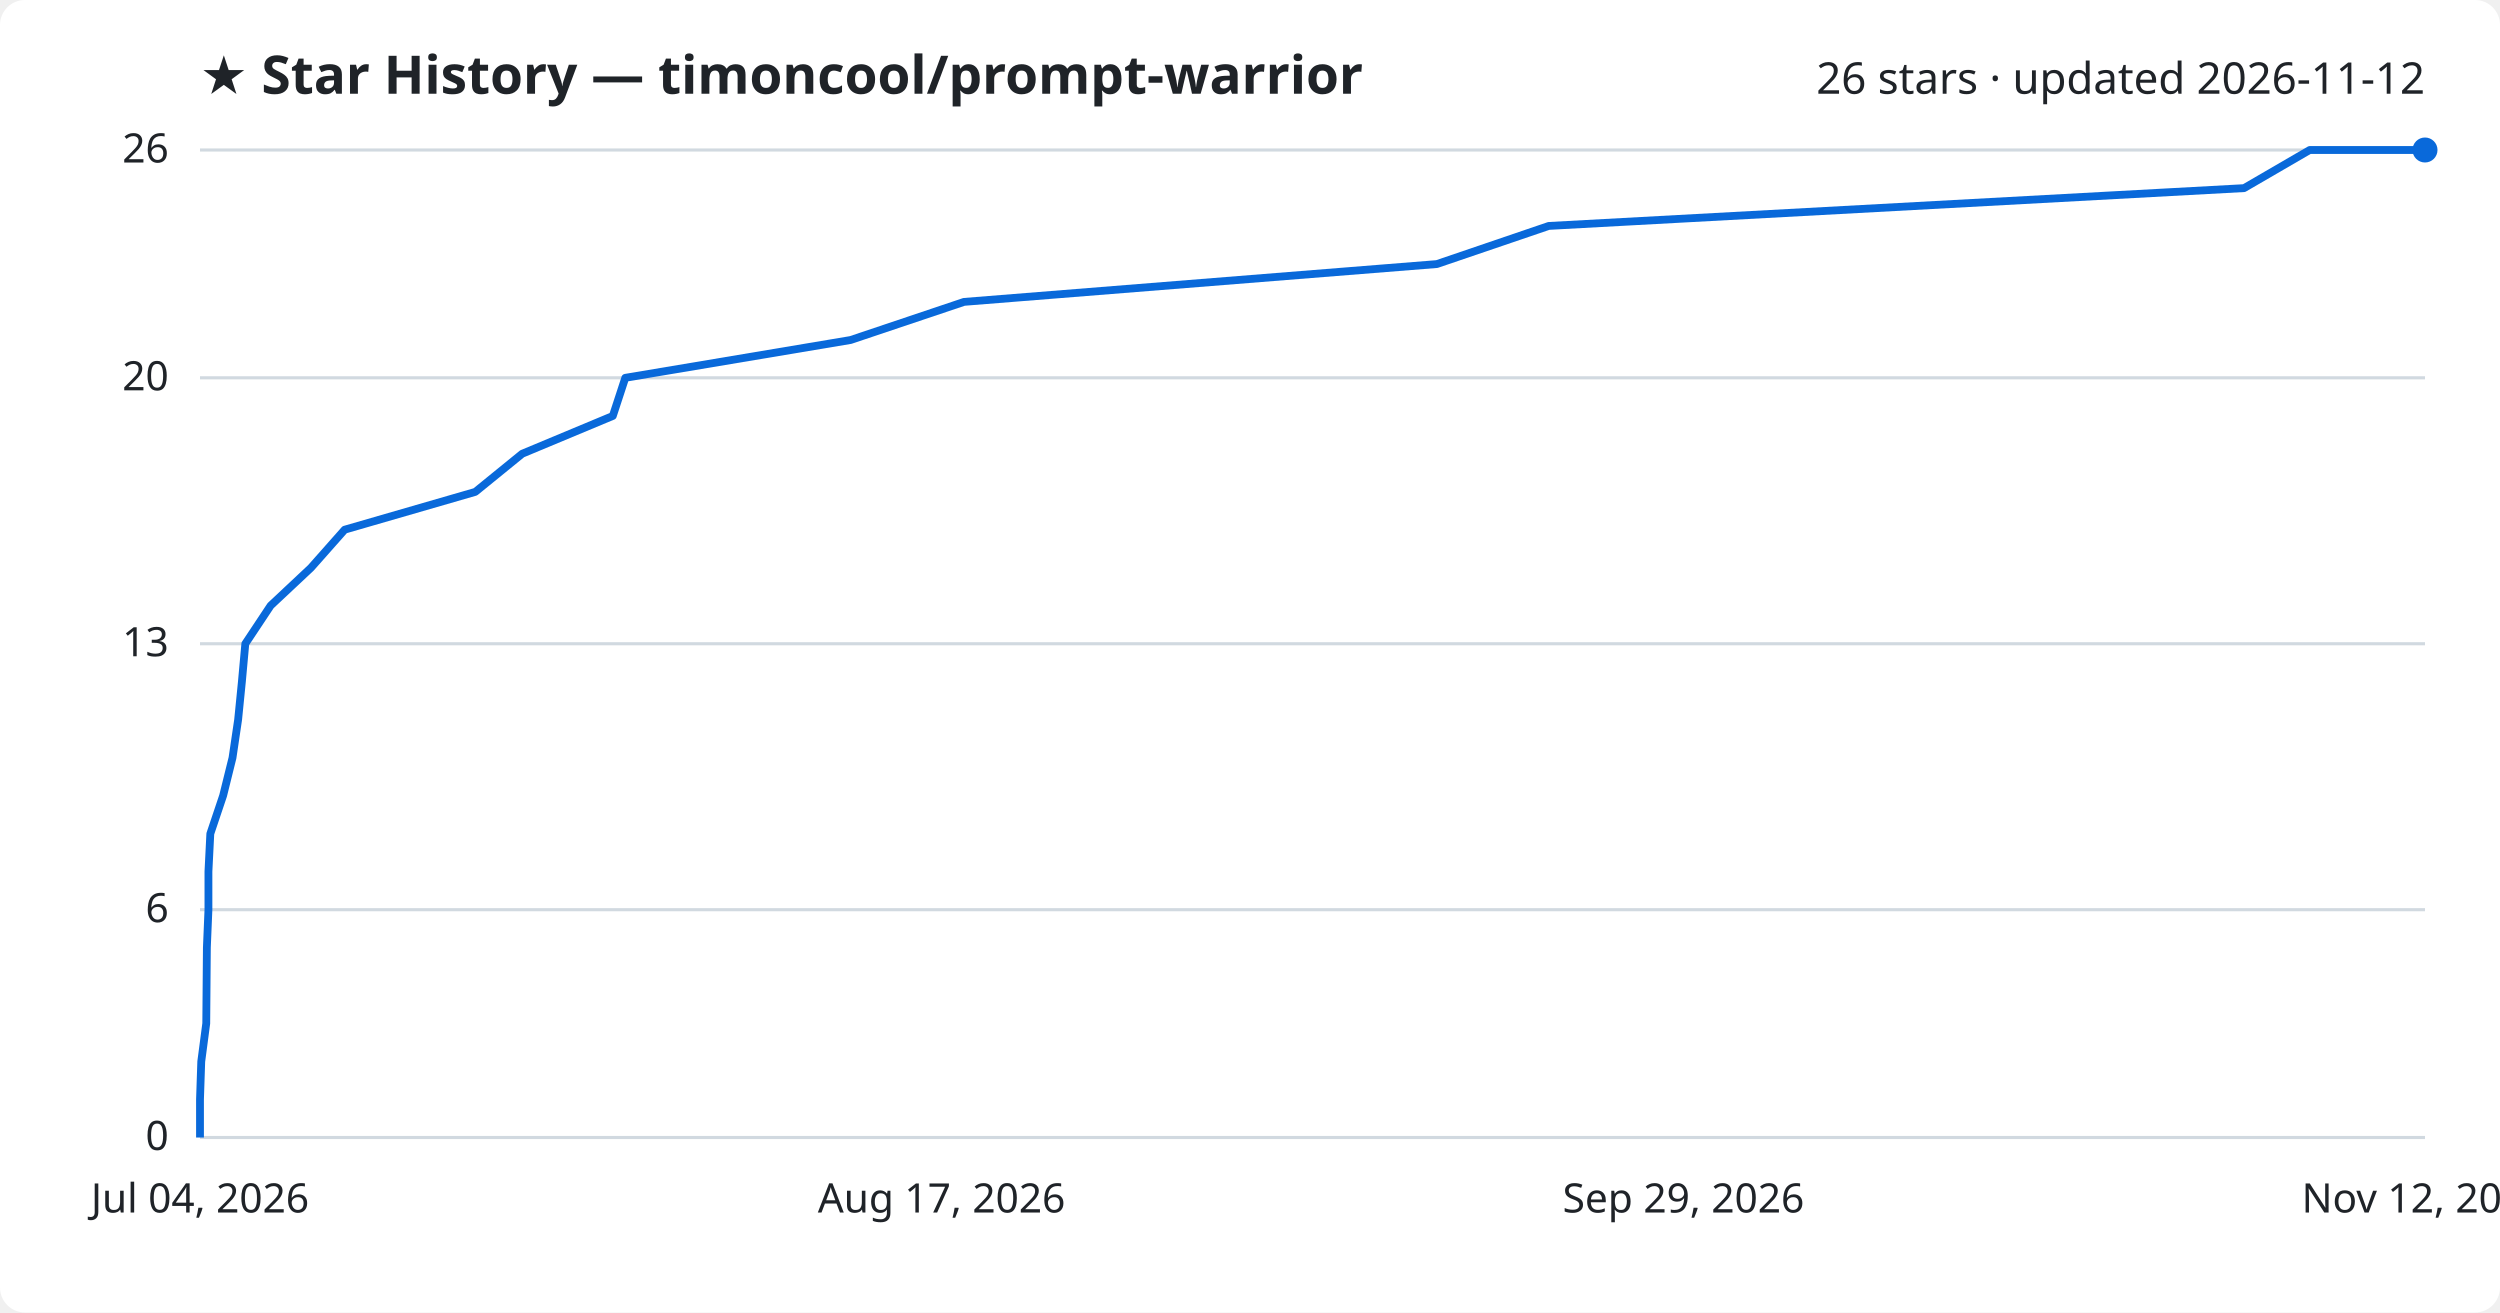
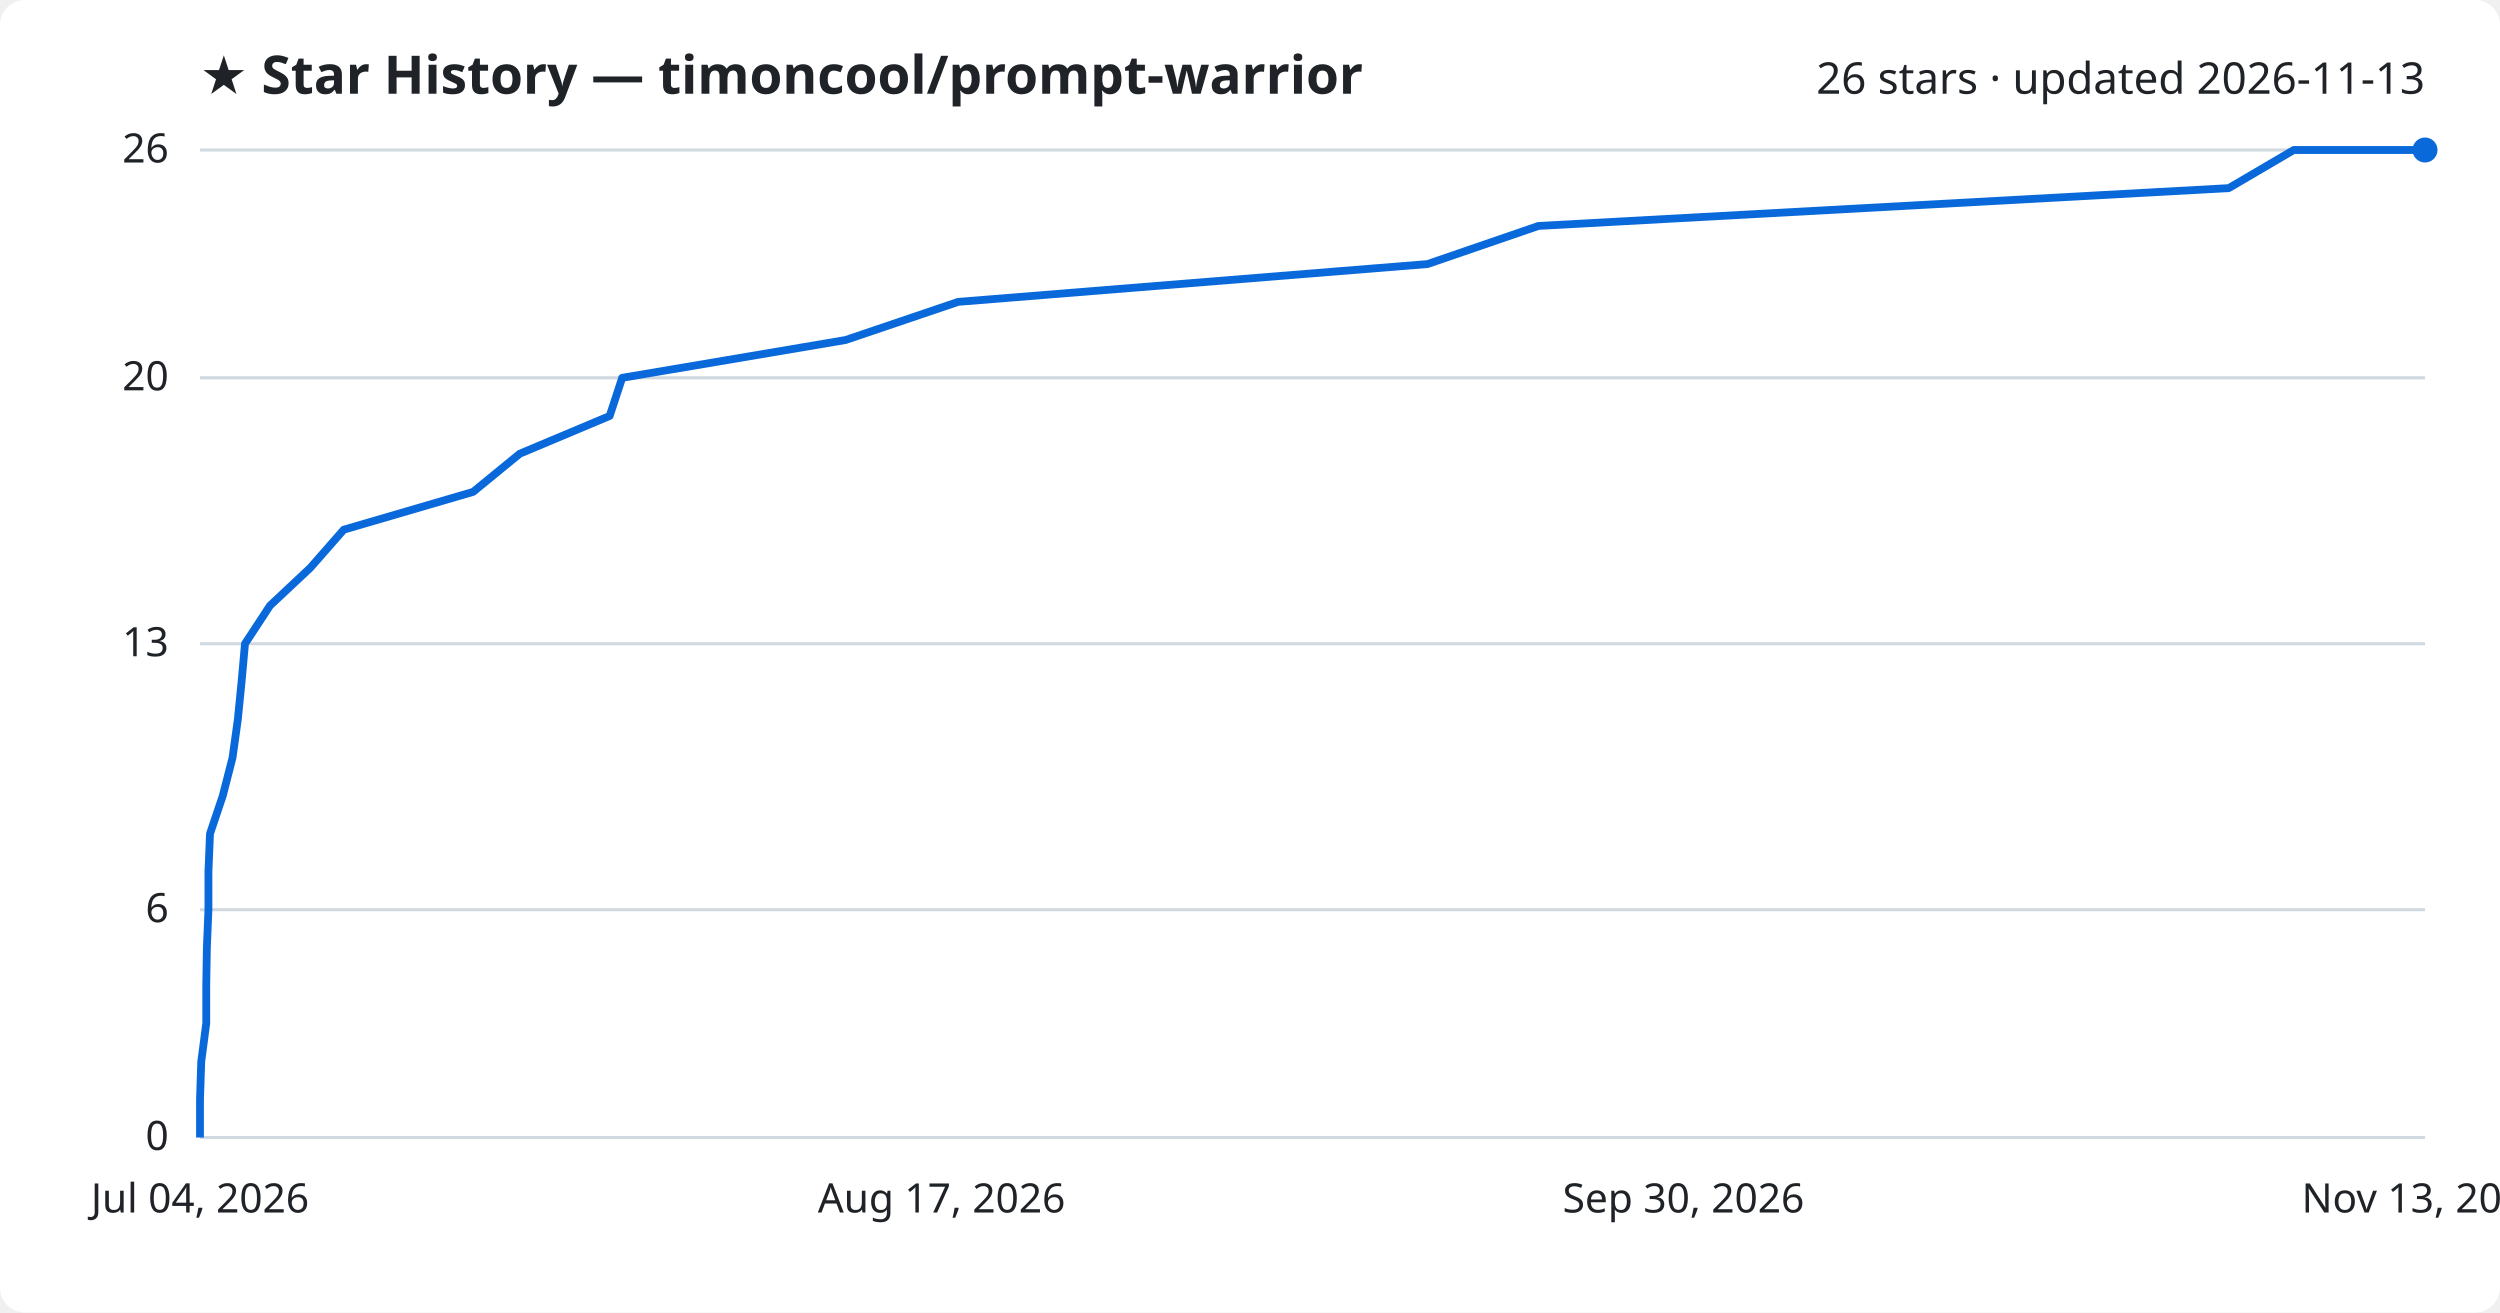
<svg xmlns="http://www.w3.org/2000/svg" viewBox="0 0 800 420" font-family="Segoe UI, sans-serif">
  <rect width="800" height="420" fill="#ffffff" rx="8" />
  <text x="64" y="30" fill="#1f2328" font-size="17" font-weight="700">★ Star History — timoncool/prompt-warrior</text>
-   <text x="776" y="30" fill="#1f2328" font-size="14" text-anchor="end">26 stars · updated 2026-11-12</text>
+   <text x="776" y="30" fill="#1f2328" font-size="14" text-anchor="end">26 stars · updated 2026-11-13</text>
  <line x1="64" y1="364.0" x2="776" y2="364.0" stroke="#d1d9e0" stroke-width="1" />
  <text x="54" y="368.0" fill="#1f2328" font-size="13" text-anchor="end">0</text>
  <line x1="64" y1="291.1" x2="776" y2="291.1" stroke="#d1d9e0" stroke-width="1" />
  <text x="54" y="295.1" fill="#1f2328" font-size="13" text-anchor="end">6</text>
  <line x1="64" y1="206.0" x2="776" y2="206.0" stroke="#d1d9e0" stroke-width="1" />
  <text x="54" y="210.0" fill="#1f2328" font-size="13" text-anchor="end">13</text>
  <line x1="64" y1="120.9" x2="776" y2="120.9" stroke="#d1d9e0" stroke-width="1" />
  <text x="54" y="124.9" fill="#1f2328" font-size="13" text-anchor="end">20</text>
  <line x1="64" y1="48.0" x2="776" y2="48.0" stroke="#d1d9e0" stroke-width="1" />
  <text x="54" y="52.0" fill="#1f2328" font-size="13" text-anchor="end">26</text>
-   <path d="M64.0,364.0 L64.0,351.8 L64.4,339.7 L66.0,327.5 L66.1,315.4 L66.2,303.2 L66.7,291.1 L66.7,278.9 L67.3,266.8 L71.4,254.6 L74.4,242.5 L76.2,230.3 L77.4,218.2 L78.5,206.0 L86.6,193.8 L99.5,181.7 L110.3,169.5 L152.1,157.4 L167.1,145.2 L196.1,133.1 L200.1,120.9 L272.2,108.8 L308.5,96.6 L459.8,84.5 L495.6,72.3 L718.1,60.2 L739.1,48.0 L776.0,48.0" fill="none" stroke="#0969da" stroke-width="2.5" stroke-linejoin="round" />
+   <path d="M64.0,364.0 L64.0,351.8 L64.4,339.7 L66.0,327.5 L66.0,315.4 L66.2,303.2 L66.7,291.1 L66.7,278.9 L67.2,266.8 L71.3,254.6 L74.4,242.5 L76.1,230.3 L77.3,218.2 L78.4,206.0 L86.4,193.8 L99.3,181.7 L110.0,169.5 L151.4,157.4 L166.3,145.2 L195.1,133.1 L199.1,120.9 L270.6,108.8 L306.6,96.6 L456.8,84.5 L492.3,72.3 L713.2,60.2 L734.0,48.0 L776.0,48.0" fill="none" stroke="#0969da" stroke-width="2.5" stroke-linejoin="round" />
  <circle cx="776.0" cy="48.0" r="4" fill="#0969da" />
  <text x="64.0" y="388" fill="#1f2328" font-size="13" text-anchor="middle">Jul 04, 2026</text>
  <text x="301.3" y="388" fill="#1f2328" font-size="13" text-anchor="middle">Aug 17, 2026</text>
-   <text x="538.7" y="388" fill="#1f2328" font-size="13" text-anchor="middle">Sep 29, 2026</text>
-   <text x="776.0" y="388" fill="#1f2328" font-size="13" text-anchor="middle">Nov 12, 2026</text>
+   <text x="538.7" y="388" fill="#1f2328" font-size="13" text-anchor="middle">Sep 30, 2026</text>
+   <text x="776.0" y="388" fill="#1f2328" font-size="13" text-anchor="middle">Nov 13, 2026</text>
</svg>
